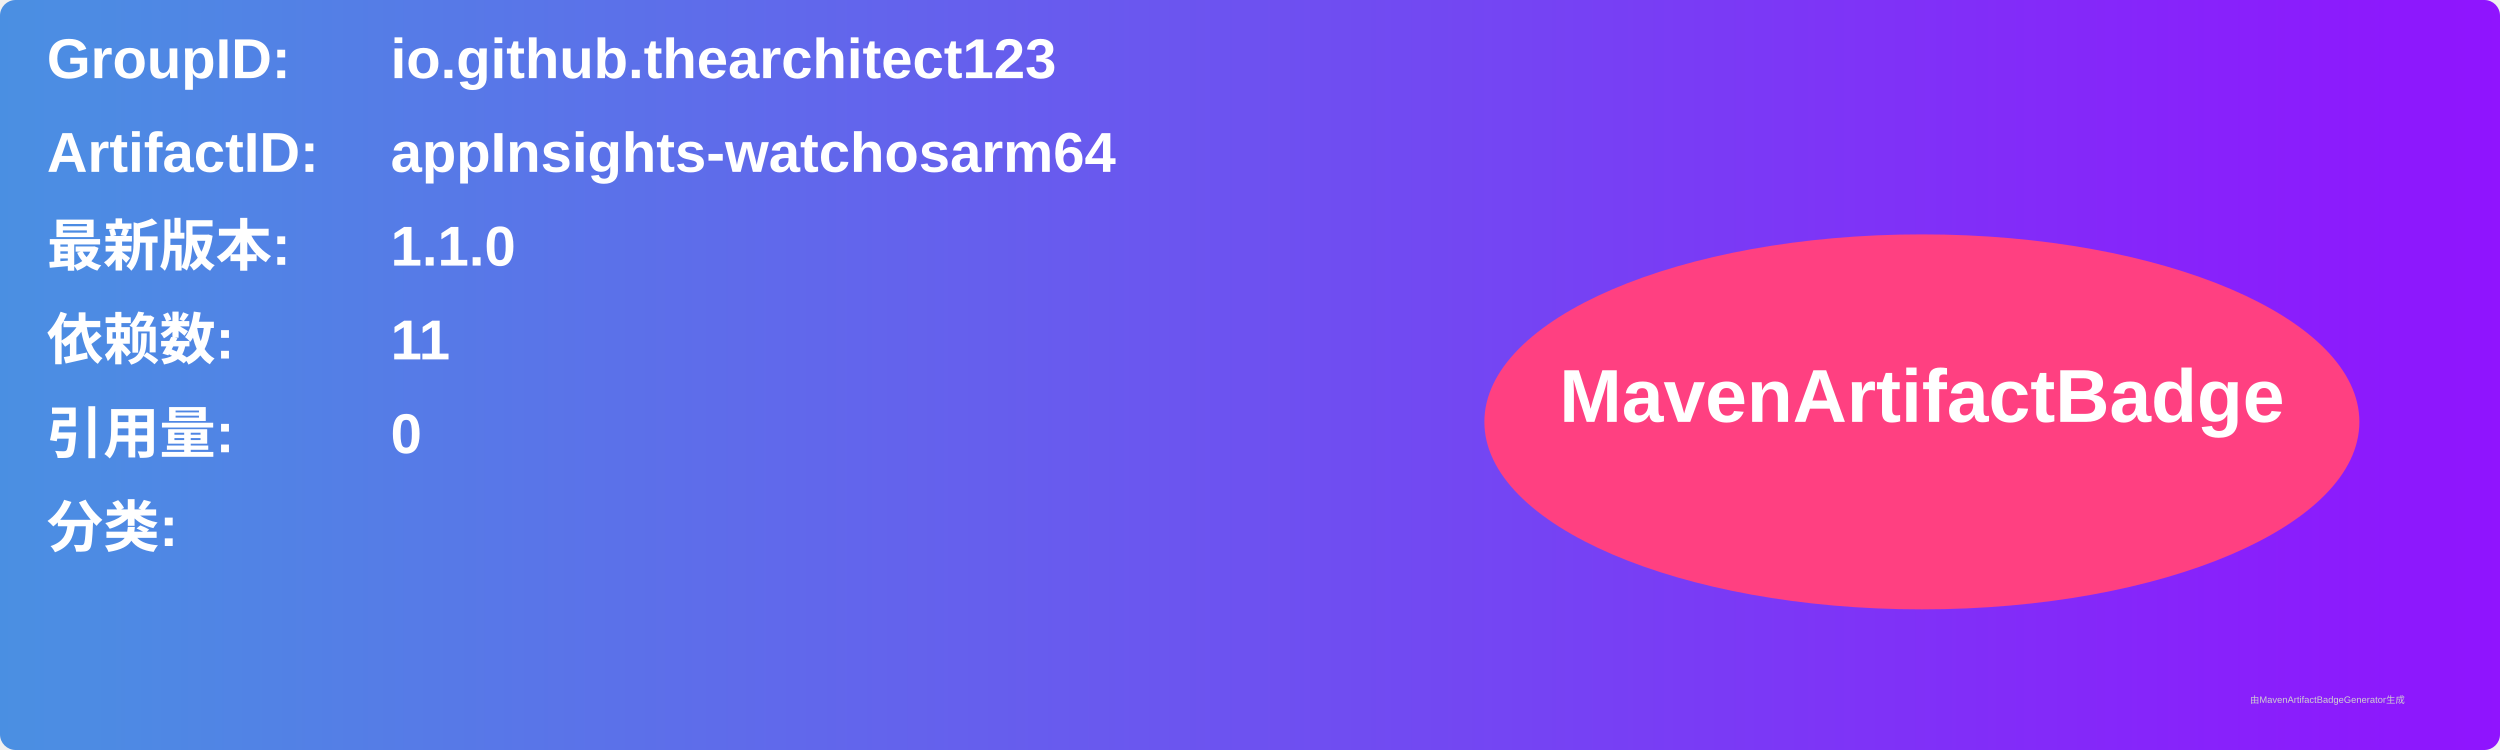
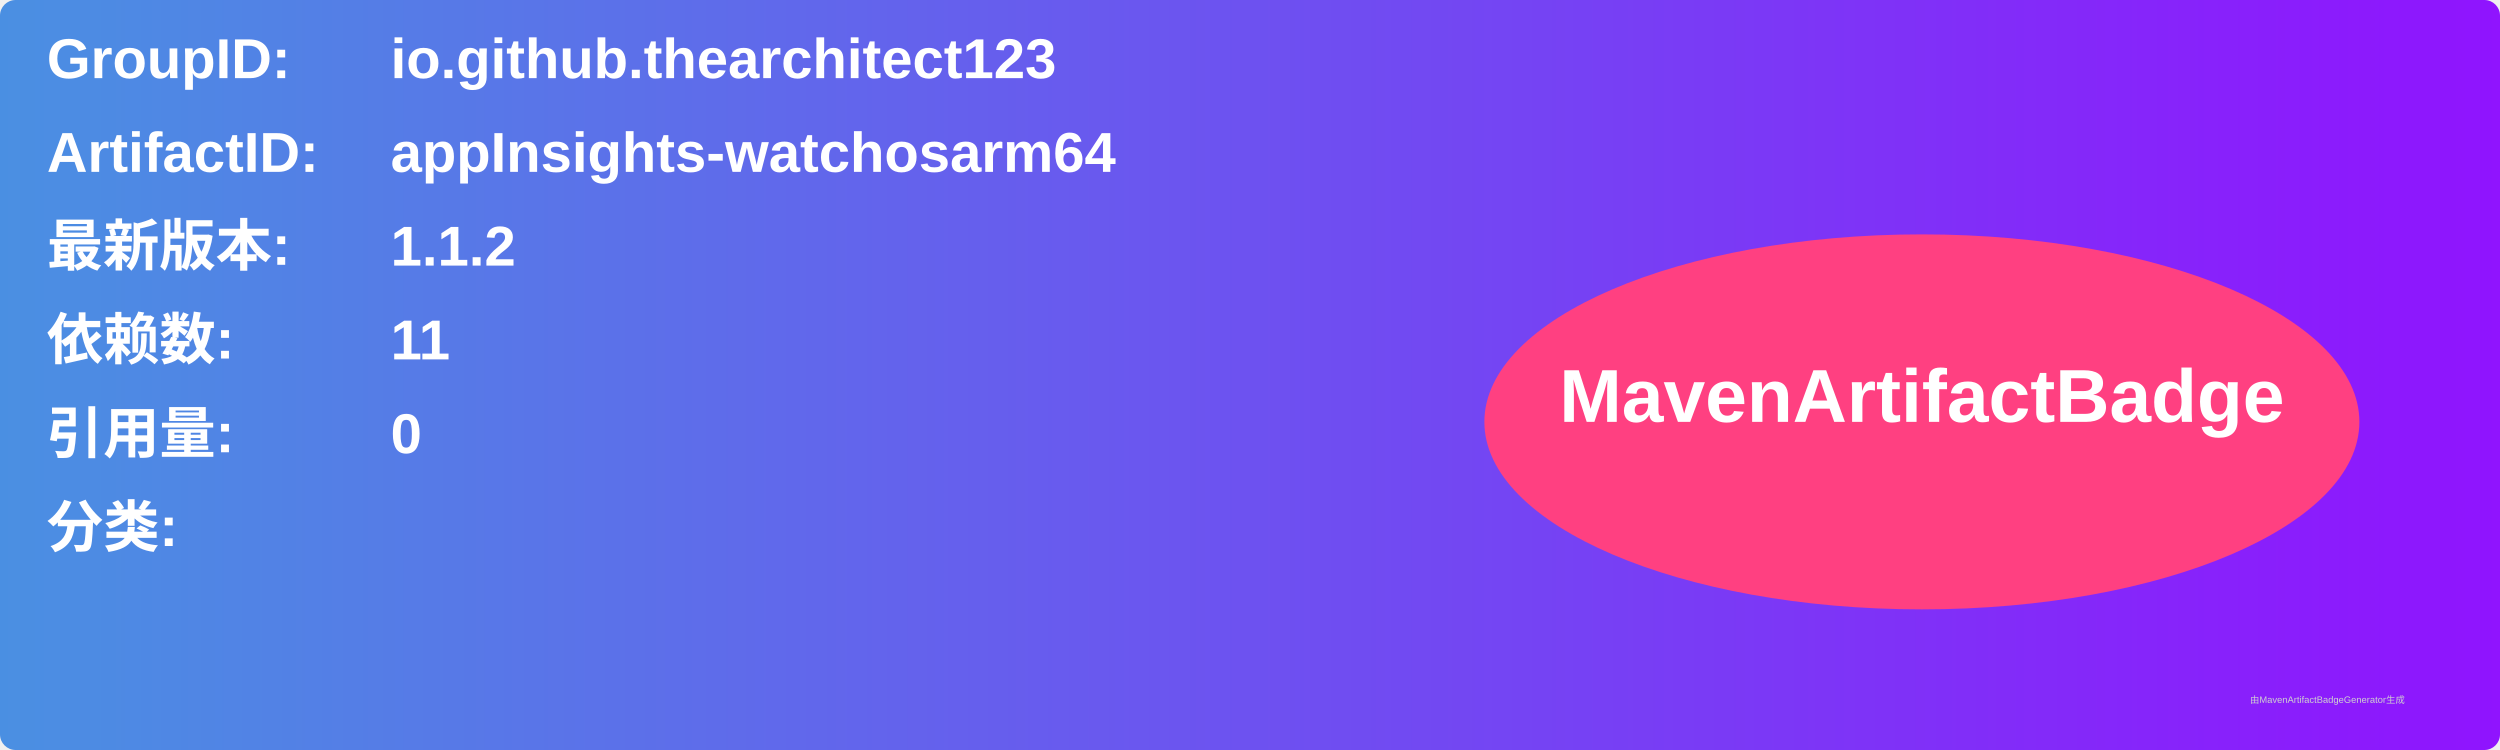
<svg xmlns="http://www.w3.org/2000/svg" width="800" height="240" viewBox="0 0 800 240">
  <linearGradient id="grad" x1="0%" y1="0%" x2="100%" y2="0%">
    <stop offset="0%" stop-color="#4a90e2" />
    <stop offset="100%" stop-color="#9013fe" />
  </linearGradient>
  <rect width="100%" height="100%" rx="5" ry="5" fill="url(#grad)" />
  <g transform="translate(15, 15)">
    <text x="0" y="10" font-family="Arial" font-size="18" fill="white" font-weight="bold" width="260">GroupID:</text>
    <text x="110" y="10" font-family="Arial" font-size="18" fill="white" font-weight="bold" width="460">io.github.thearchitect123</text>
    <text x="0" y="40" font-family="Arial" font-size="18" fill="white" font-weight="bold" width="260">ArtifactID:</text>
    <text x="110" y="40" font-family="Arial" font-size="18" fill="white" font-weight="bold" width="460">appInsights-watchosarm64</text>
    <text x="0" y="70" font-family="Arial" font-size="18" fill="white" font-weight="bold">最新版本:</text>
    <text x="110" y="70" font-family="Arial" font-size="18" fill="white" font-weight="bold">
-       <tspan font-weight="bold">1.1.0</tspan>
+       <tspan font-weight="bold">1.1.2</tspan>
    </text>
    <text x="0" y="100" font-family="Arial" font-size="18" fill="white" font-weight="bold">依赖数: </text>
    <text x="110" y="100" font-family="Arial" font-size="18" fill="white">
      <tspan font-weight="bold">11</tspan>
    </text>
    <text x="0" y="130" font-family="Arial" font-size="18" fill="white" font-weight="bold">引用量: </text>
    <text x="110" y="130" font-family="Arial" font-size="18" fill="white">
      <tspan font-weight="bold">0</tspan>
    </text>
    <text x="0" y="160" font-family="Arial" font-size="18" fill="white" font-weight="bold">分类:</text>
    <text x="10" y="190" font-family="Arial" font-size="10" fill="white">
      <tspan font-weight="bold" />
    </text>
    <ellipse cx="600" cy="120" rx="140" ry="60" fill="#ff4081" />
    <text x="600" y="120" text-anchor="middle" font-family="Arial" font-size="24" fill="white" font-weight="bold">MavenArtifactBadge</text>
  </g>
  <text x="720" y="225" font-family="Arial" font-size="3" fill="#d0d0d0">由MavenArtifactBadgeGenerator生成</text>
</svg>
